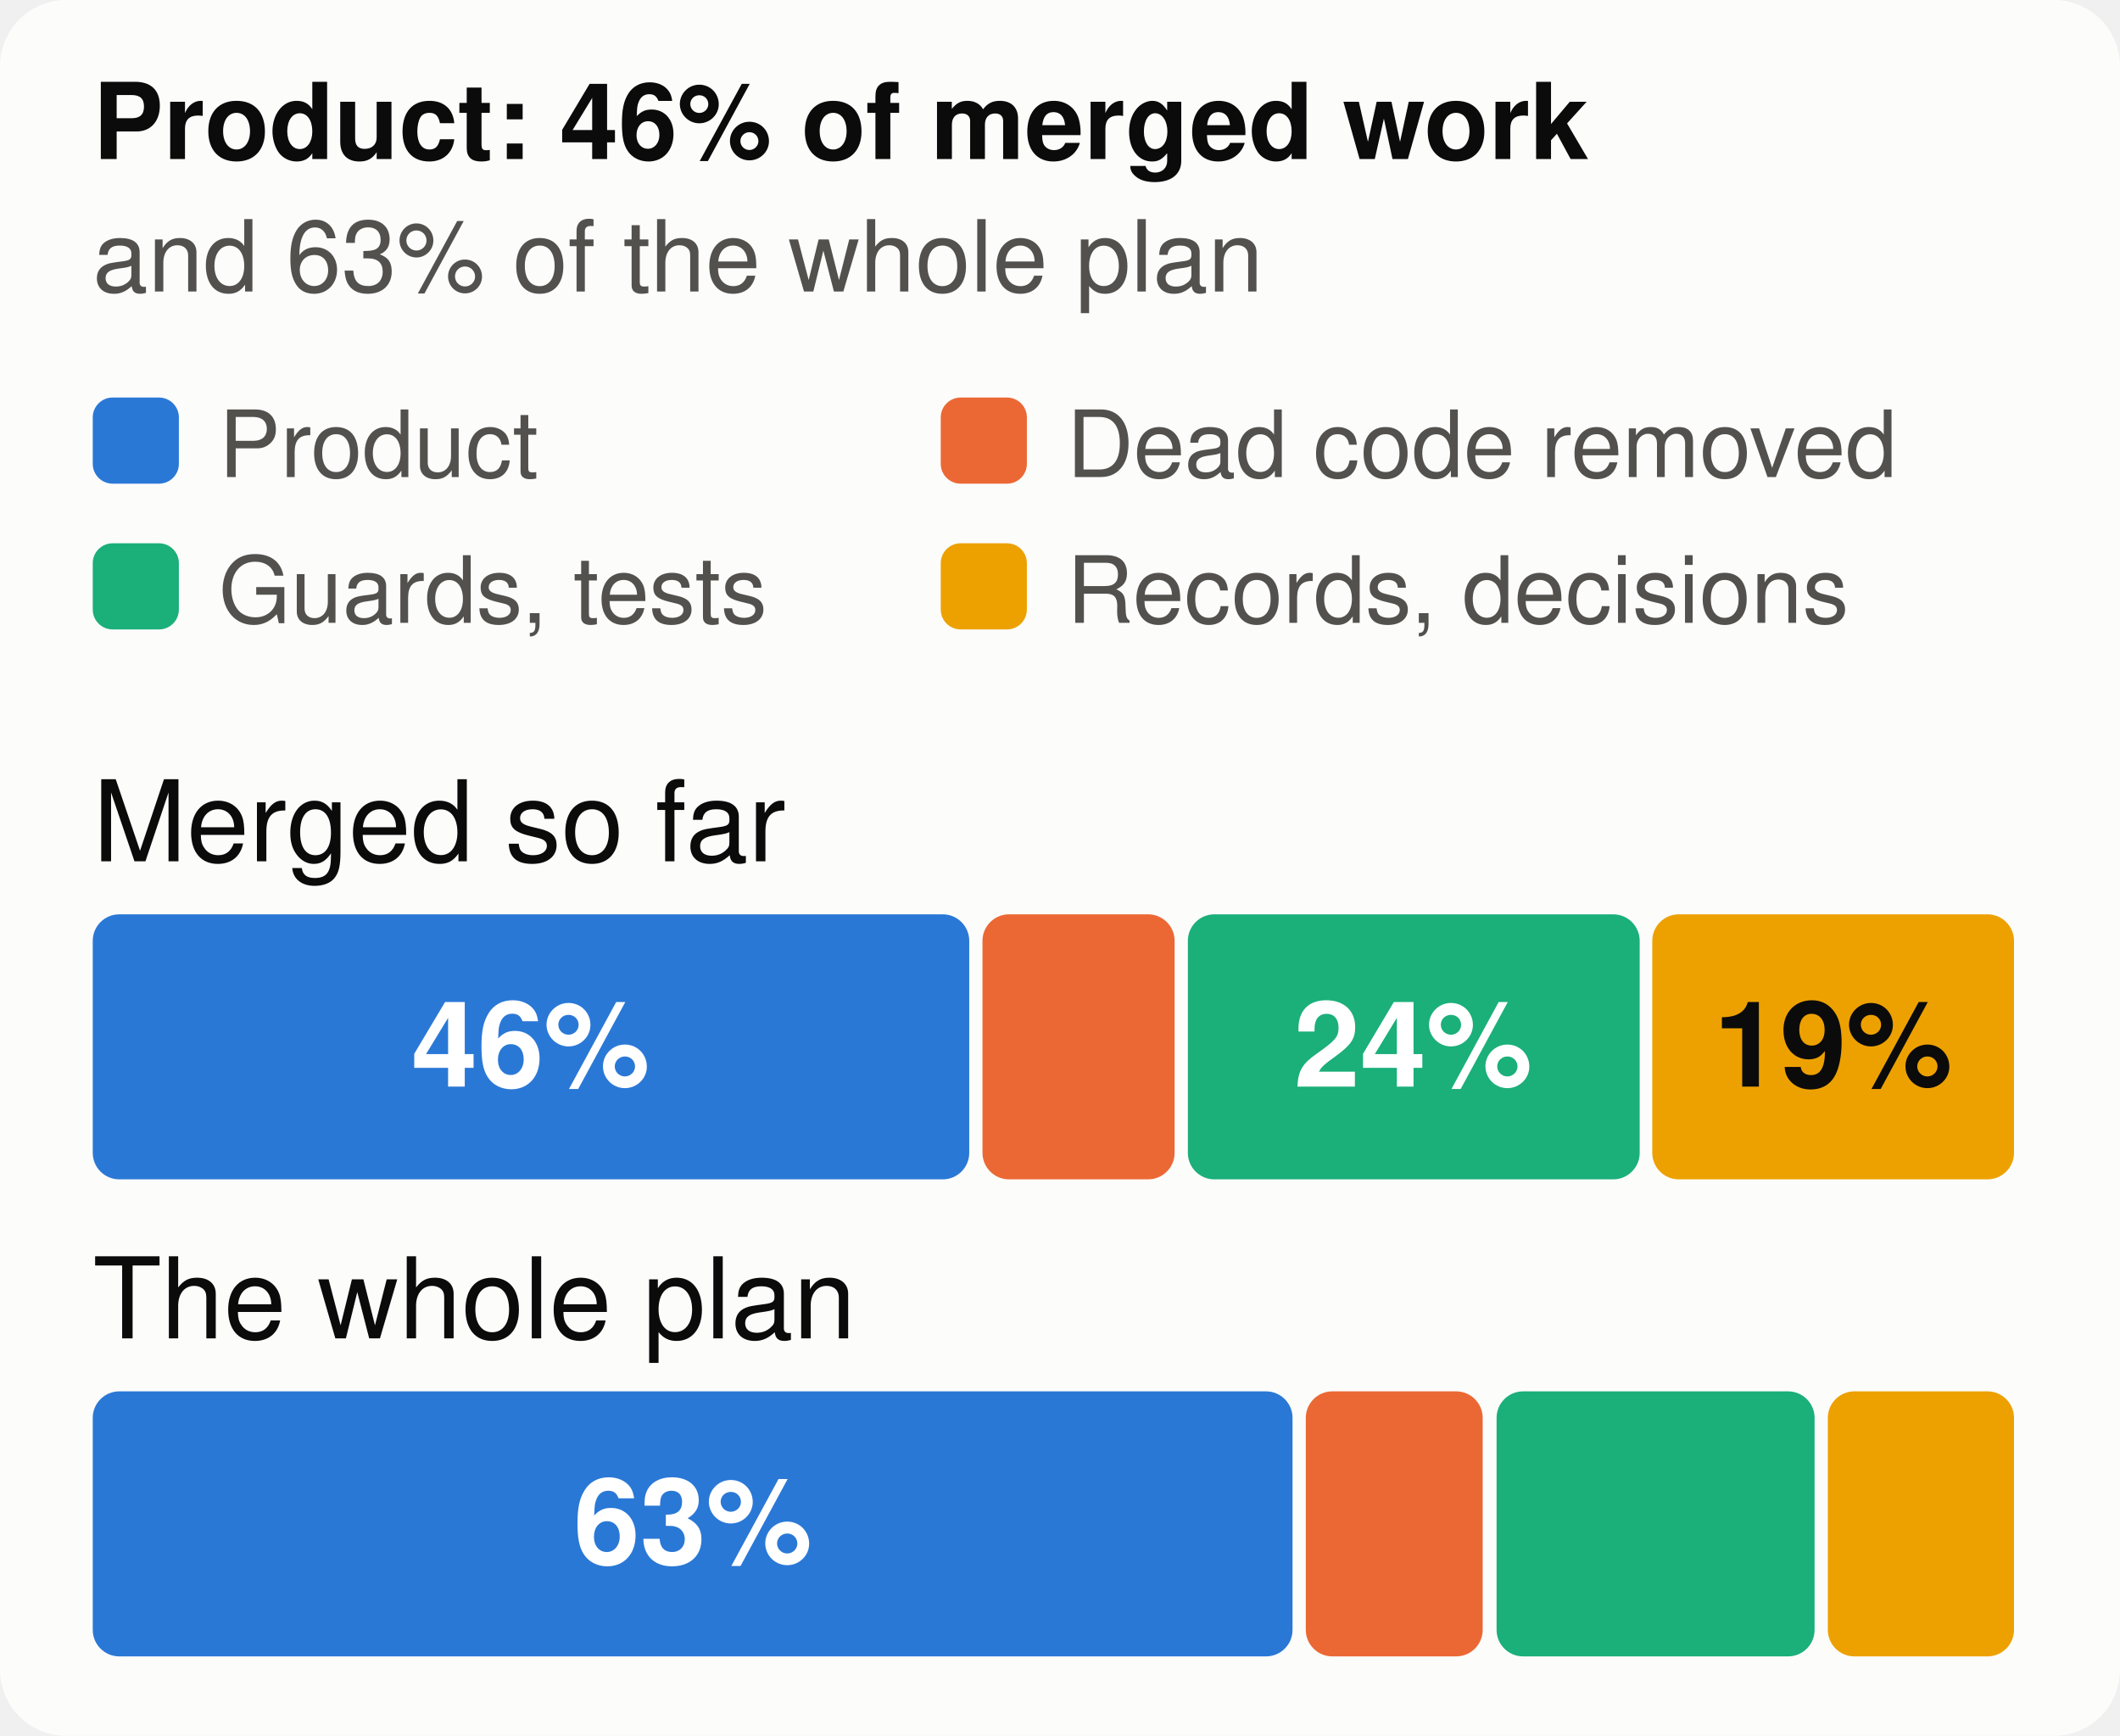
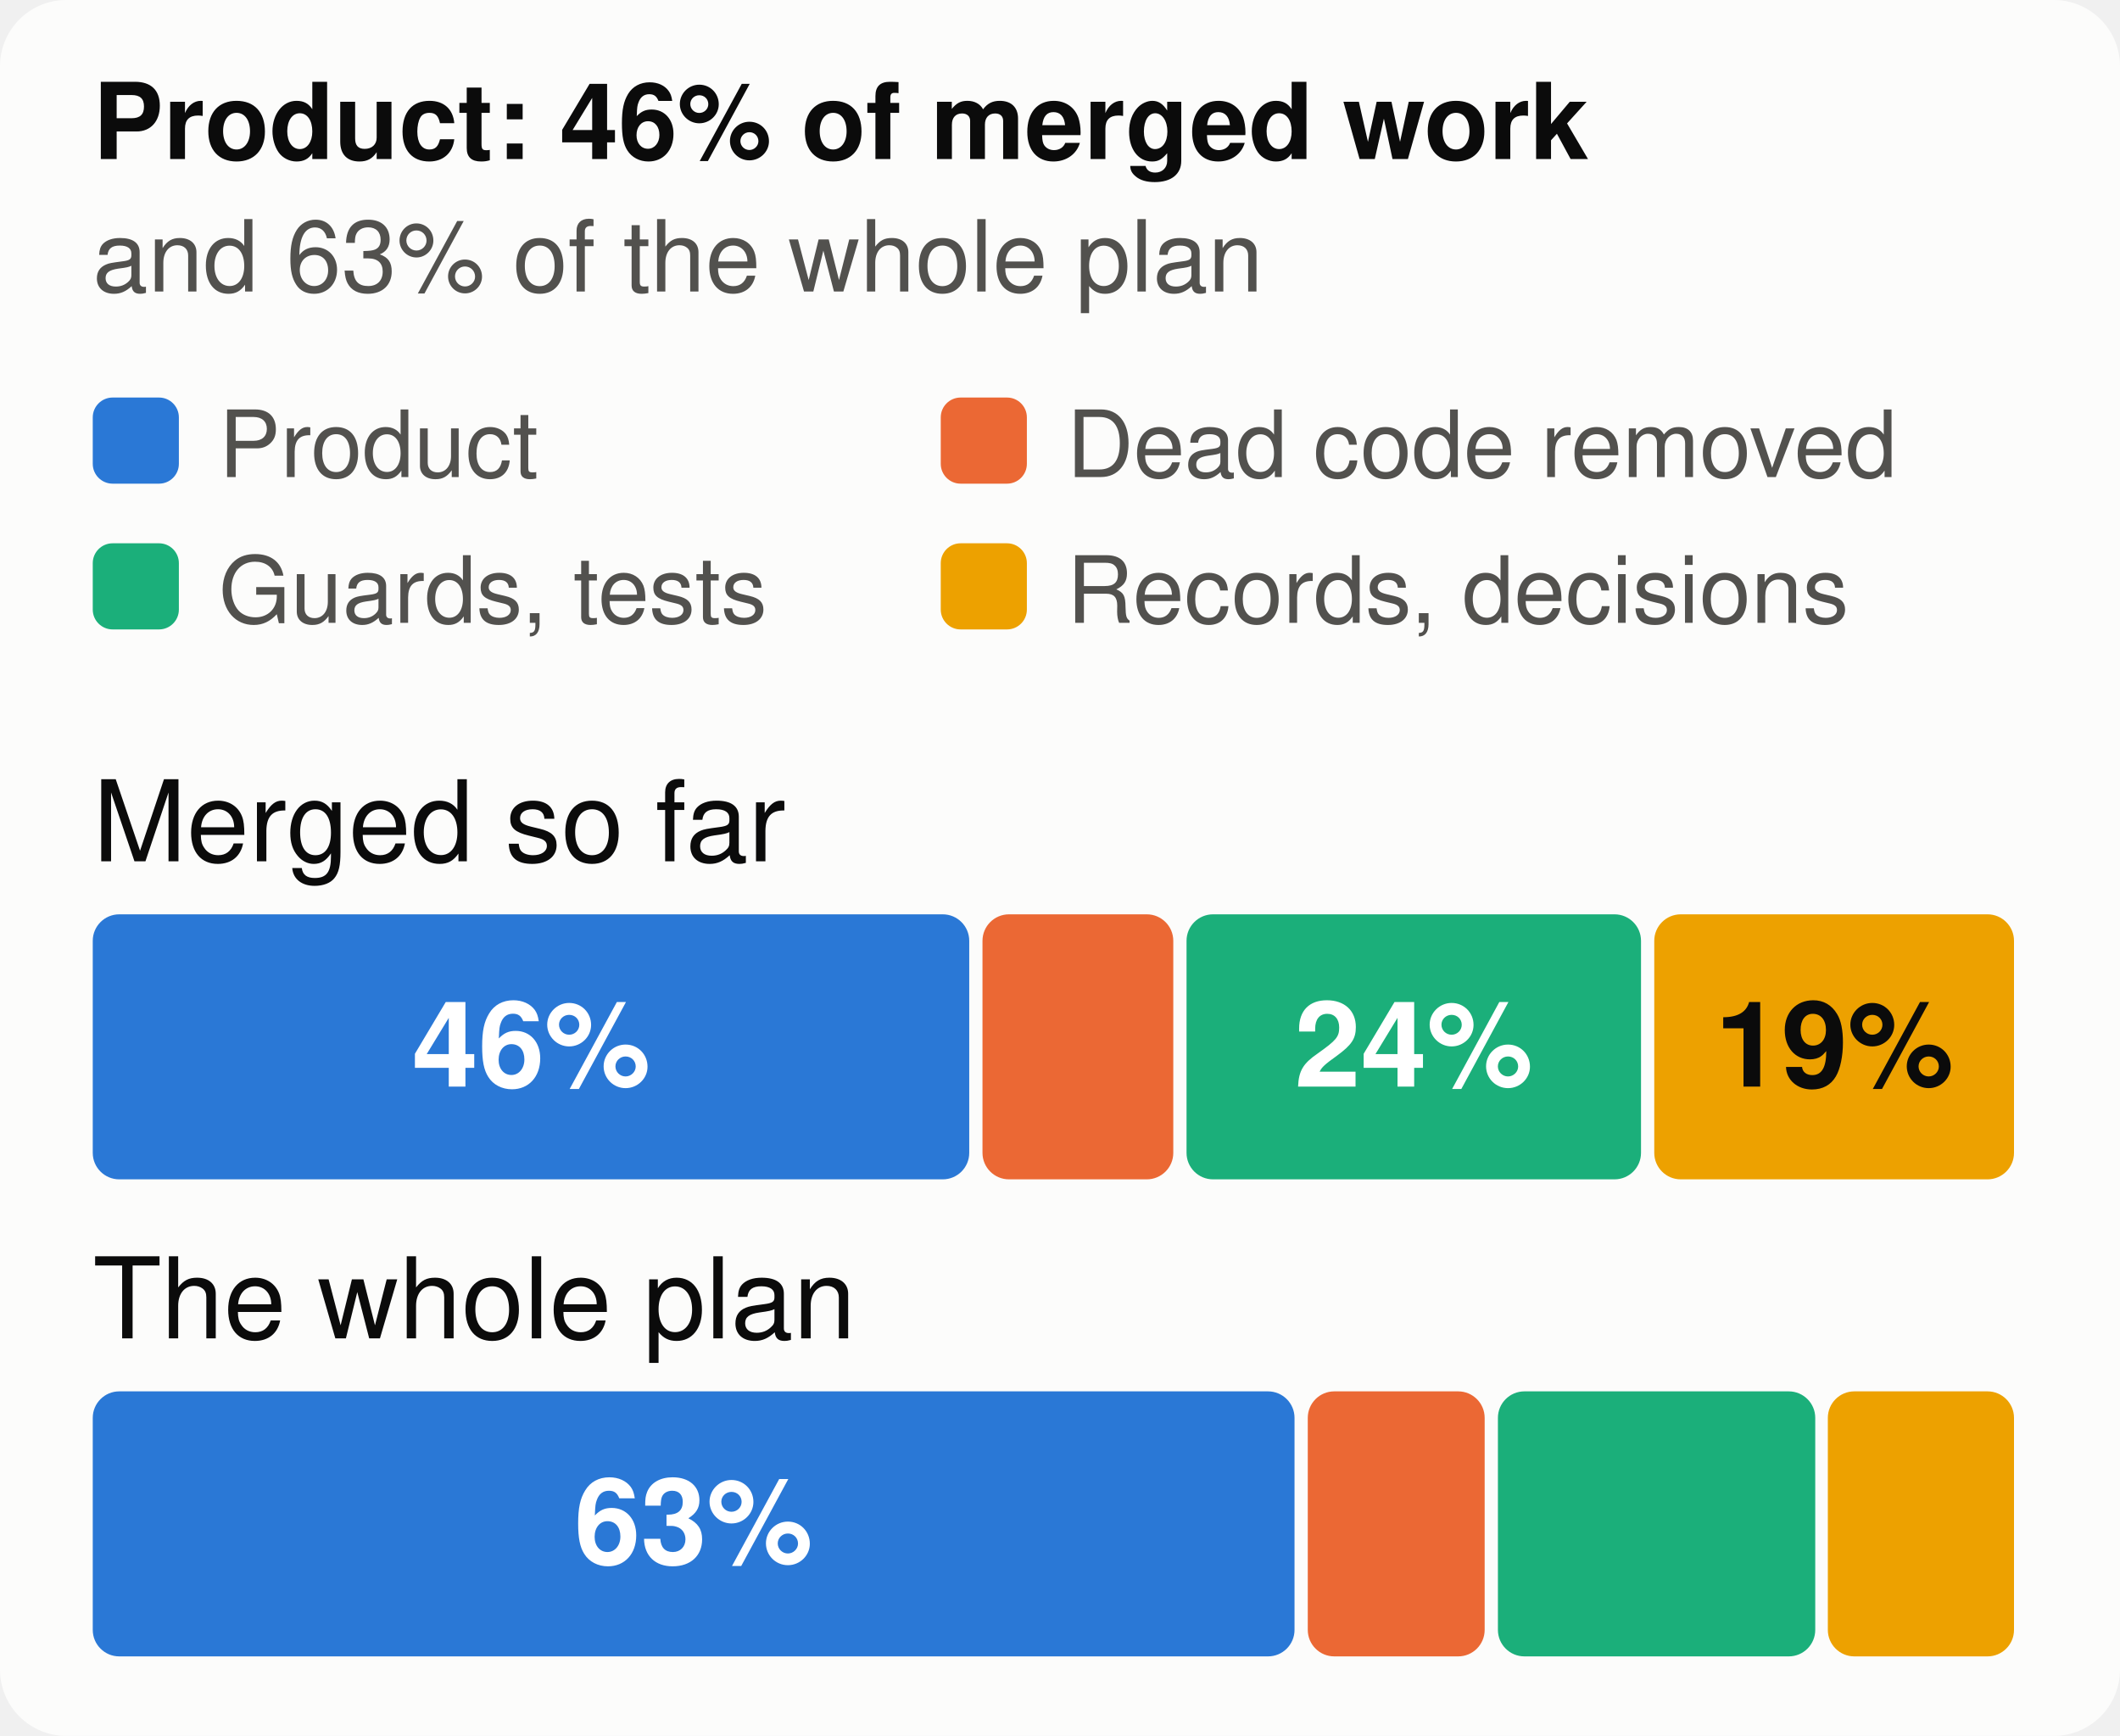
<svg xmlns="http://www.w3.org/2000/svg" viewBox="0 0 320 262" width="320" height="262" font-family="system-ui,-apple-system,Segoe UI,Helvetica,Arial,sans-serif" font-size="18" role="img" aria-label="The merged work and the whole plan, by kind of work">
  <style>.h{paint-order:stroke;stroke:#fcfcfb;stroke-width:3px;stroke-linejoin:round}.rg{stroke:#fcfcfb}@media (prefers-color-scheme: dark){.bg{fill:#1a1a19}.t1{fill:#f0efec}.t2{fill:#c3c2b7}.gr{stroke:#2c2c2a}.ax{stroke:#383835}.ld{stroke:#383835}.br{stroke:#c3c2b7}.m{stroke:#3987e5}.dp{stroke:#d95926}.v{stroke:#199e70}.i2{stroke:#c3c2b7}.i1{stroke:#f0efec}.f1{fill:#3987e5}.f2{fill:#d95926}.f3{fill:#199e70}.f4{fill:#c98500}.ev{fill:#c3c2b7}.inv{fill:#1a1a19}.done{fill:#cde2fb}.todo{fill:#52514e}.tile{fill:#262624}.h,.rg{stroke:#1a1a19}}</style>
  <rect width="320" height="262" rx="10" class="bg" fill="#fcfcfb" />
  <text x="14" y="24" class="t1" fill="#0b0b0b" font-size="16" font-weight="700">Product: 46% of merged work</text>
  <text x="14" y="44" class="t2" fill="#52514e" font-size="15">and 63% of the whole plan</text>
  <rect x="14" y="60" width="13" height="13" rx="3" class="f1" fill="#2a78d6" />
  <text x="33" y="72" class="t2" fill="#52514e" font-size="14">Product</text>
  <rect x="142" y="60" width="13" height="13" rx="3" class="f2" fill="#eb6834" />
  <text x="161" y="72" class="t2" fill="#52514e" font-size="14">Dead code removed</text>
  <rect x="14" y="82" width="13" height="13" rx="3" class="f3" fill="#1baf7a" />
  <text x="33" y="94" class="t2" fill="#52514e" font-size="14">Guards, tests</text>
  <rect x="142" y="82" width="13" height="13" rx="3" class="f4" fill="#eda100" />
  <text x="161" y="94" class="t2" fill="#52514e" font-size="14">Records, decisions</text>
  <text x="14" y="130" class="t1" fill="#0b0b0b" font-size="17">Merged so far</text>
  <rect x="14.0" y="138" width="132.3" height="40" rx="4" class="f1" fill="#2a78d6" />
-   <text x="80.1" y="164" text-anchor="middle" fill="#ffffff" font-size="18" font-weight="700">46%</text>
-   <rect x="148.3" y="138" width="29.0" height="40" rx="4" class="f2" fill="#eb6834" />
-   <rect x="179.3" y="138" width="68.2" height="40" rx="4" class="f3" fill="#1baf7a" />
-   <text x="213.3" y="164" text-anchor="middle" fill="#ffffff" font-size="18" font-weight="700">24%</text>
-   <rect x="249.4" y="138" width="54.6" height="40" rx="4" class="f4" fill="#eda100" />
-   <text x="276.7" y="164" text-anchor="middle" fill="#0b0b0b" font-size="18" font-weight="700">19%</text>
+   <text x="80.2" y="164" text-anchor="middle" fill="#ffffff" font-size="18" font-weight="700">46%</text>
+   <rect x="148.3" y="138" width="28.8" height="40" rx="4" class="f2" fill="#eb6834" />
+   <rect x="179.1" y="138" width="68.6" height="40" rx="4" class="f3" fill="#1baf7a" />
+   <text x="213.4" y="164" text-anchor="middle" fill="#ffffff" font-size="18" font-weight="700">24%</text>
+   <rect x="249.7" y="138" width="54.3" height="40" rx="4" class="f4" fill="#eda100" />
+   <text x="276.9" y="164" text-anchor="middle" fill="#0b0b0b" font-size="18" font-weight="700">19%</text>
  <text x="14" y="202" class="t1" fill="#0b0b0b" font-size="17">The whole plan</text>
-   <rect x="14.0" y="210" width="181.1" height="40" rx="4" class="f1" fill="#2a78d6" />
-   <text x="104.6" y="236" text-anchor="middle" fill="#ffffff" font-size="18" font-weight="700">63%</text>
-   <rect x="197.1" y="210" width="26.7" height="40" rx="4" class="f2" fill="#eb6834" />
-   <rect x="225.9" y="210" width="48.0" height="40" rx="4" class="f3" fill="#1baf7a" />
+   <rect x="14.0" y="210" width="181.4" height="40" rx="4" class="f1" fill="#2a78d6" />
+   <text x="104.7" y="236" text-anchor="middle" fill="#ffffff" font-size="18" font-weight="700">63%</text>
+   <rect x="197.4" y="210" width="26.7" height="40" rx="4" class="f2" fill="#eb6834" />
+   <rect x="226.1" y="210" width="47.9" height="40" rx="4" class="f3" fill="#1baf7a" />
  <rect x="275.9" y="210" width="28.1" height="40" rx="4" class="f4" fill="#eda100" />
</svg>
